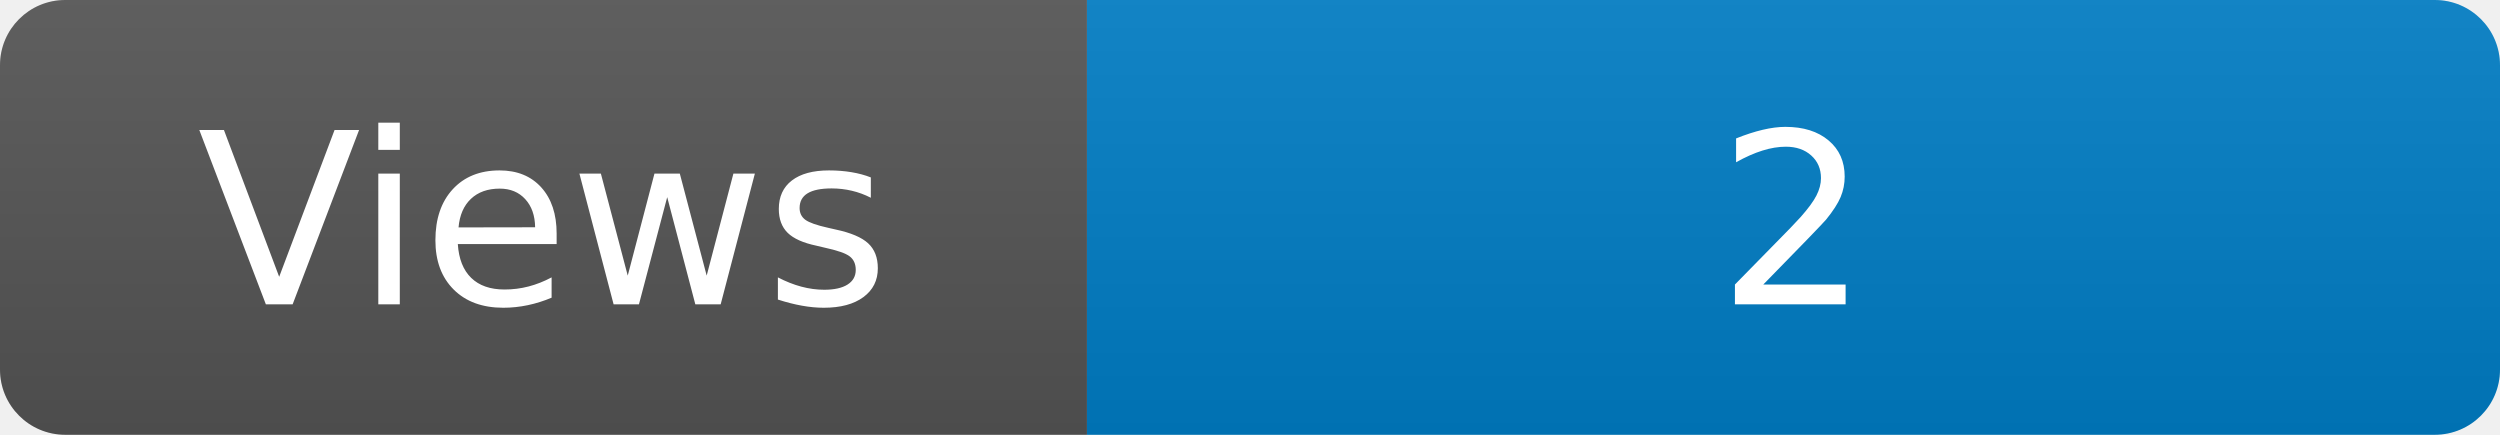
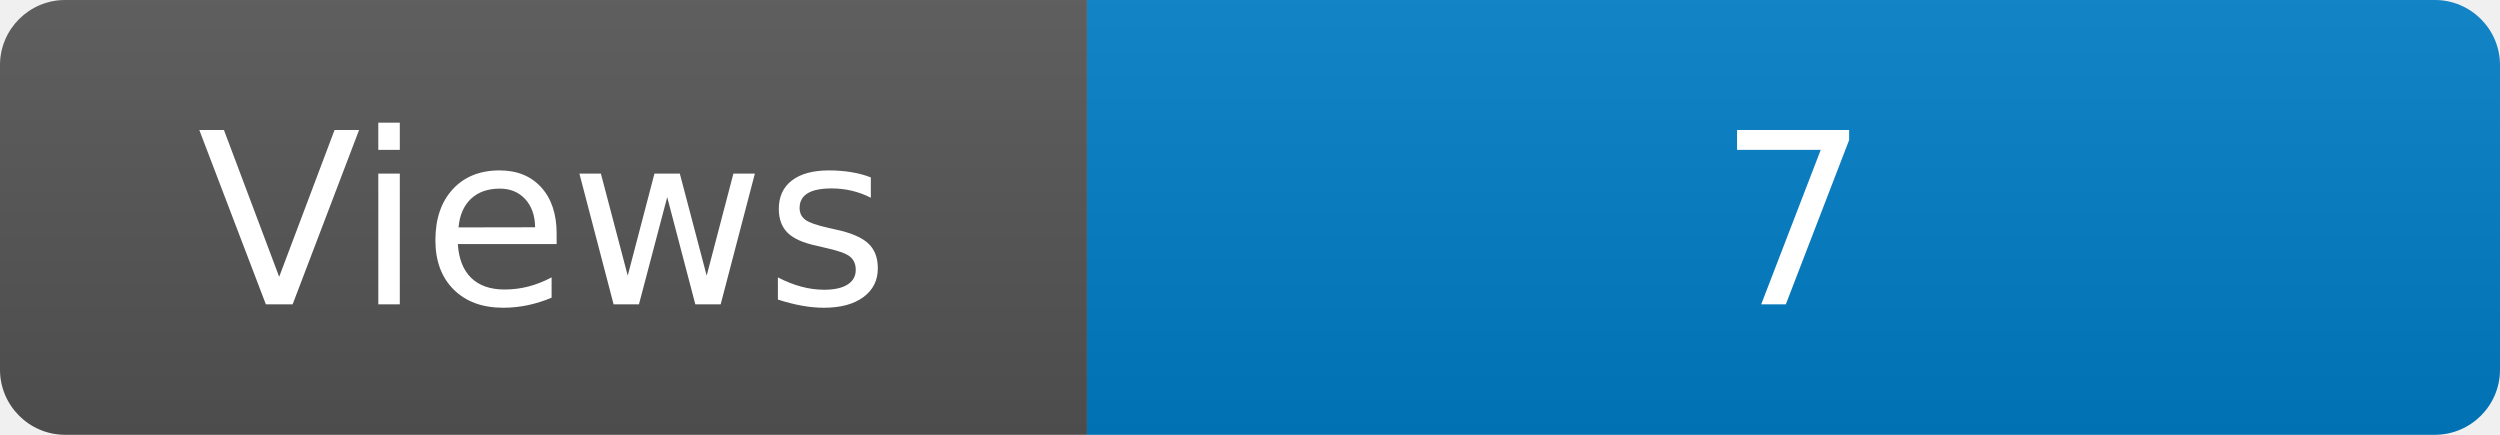
<svg xmlns="http://www.w3.org/2000/svg" width="115" height="20" role="img" aria-label="Maintained?: yes">
  <linearGradient id="s" x2="0" y2="100%">
    <stop offset="0" stop-color="#bbb" stop-opacity=".1" />
    <stop offset="1" stop-opacity=".1" />
  </linearGradient>
  <clipPath id="r">
    <rect width="115" height="20" rx="3" fill="#fff" />
  </clipPath>
  <g clip-path="url(#r)">
    <rect width="50" height="20" fill="#555" />
    <rect x="50" width="160" height="20" fill="#007ec6" />
    <rect width="115" height="20" fill="url(#s)" />
  </g>
  <g fill="#fff" text-anchor="middle" font-family="Verdana,Geneva,DejaVu Sans,sans-serif" font-size="110">
    <text x="250" y="140" transform="scale(.1)" fill="#fff">Views</text>
-     <text x="825" y="140" transform="scale(.1)" fill="#fff">2</text>
+     <text x="825" y="140" transform="scale(.1)" fill="#fff">7</text>
  </g>
</svg>
